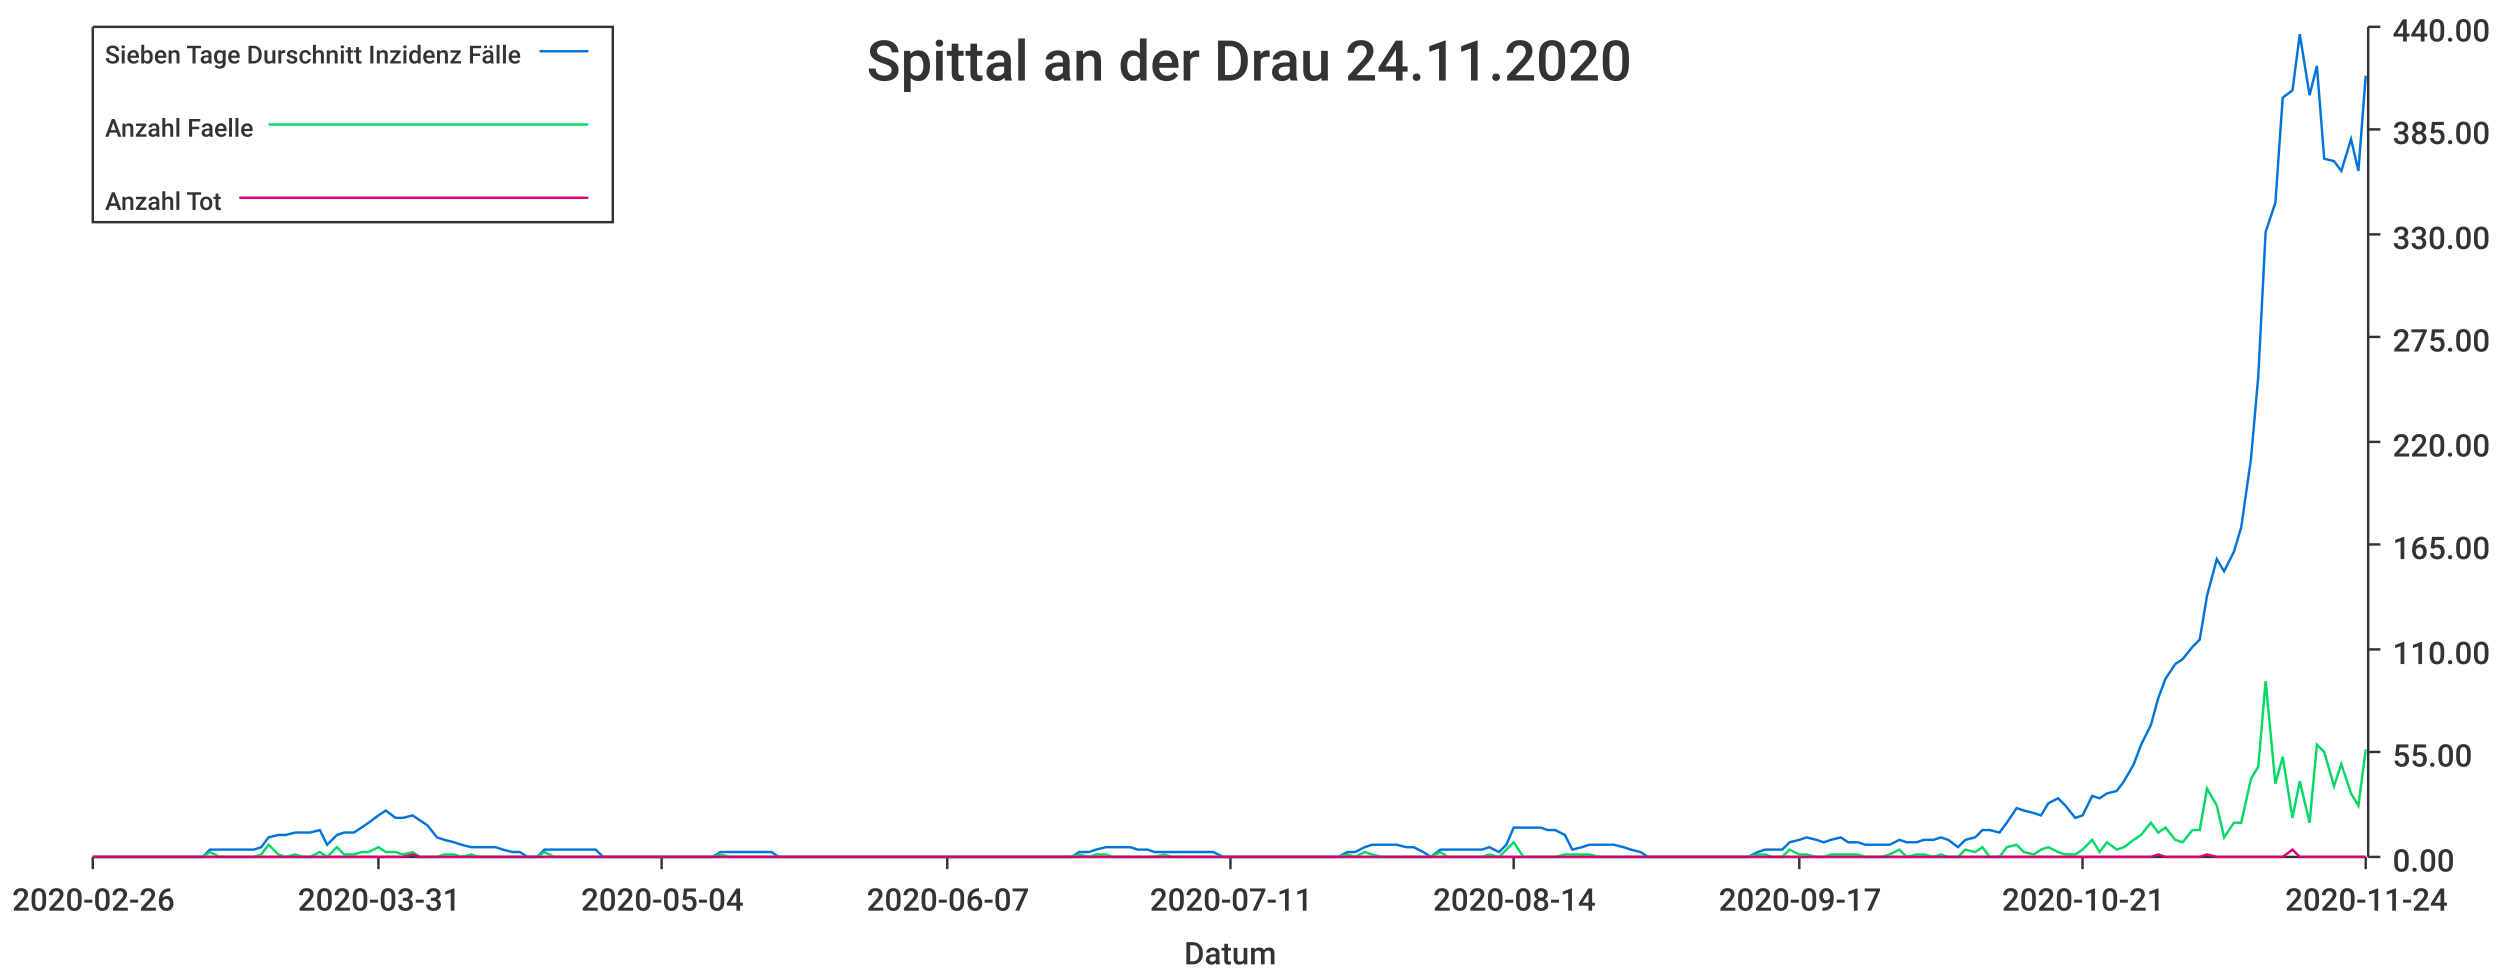
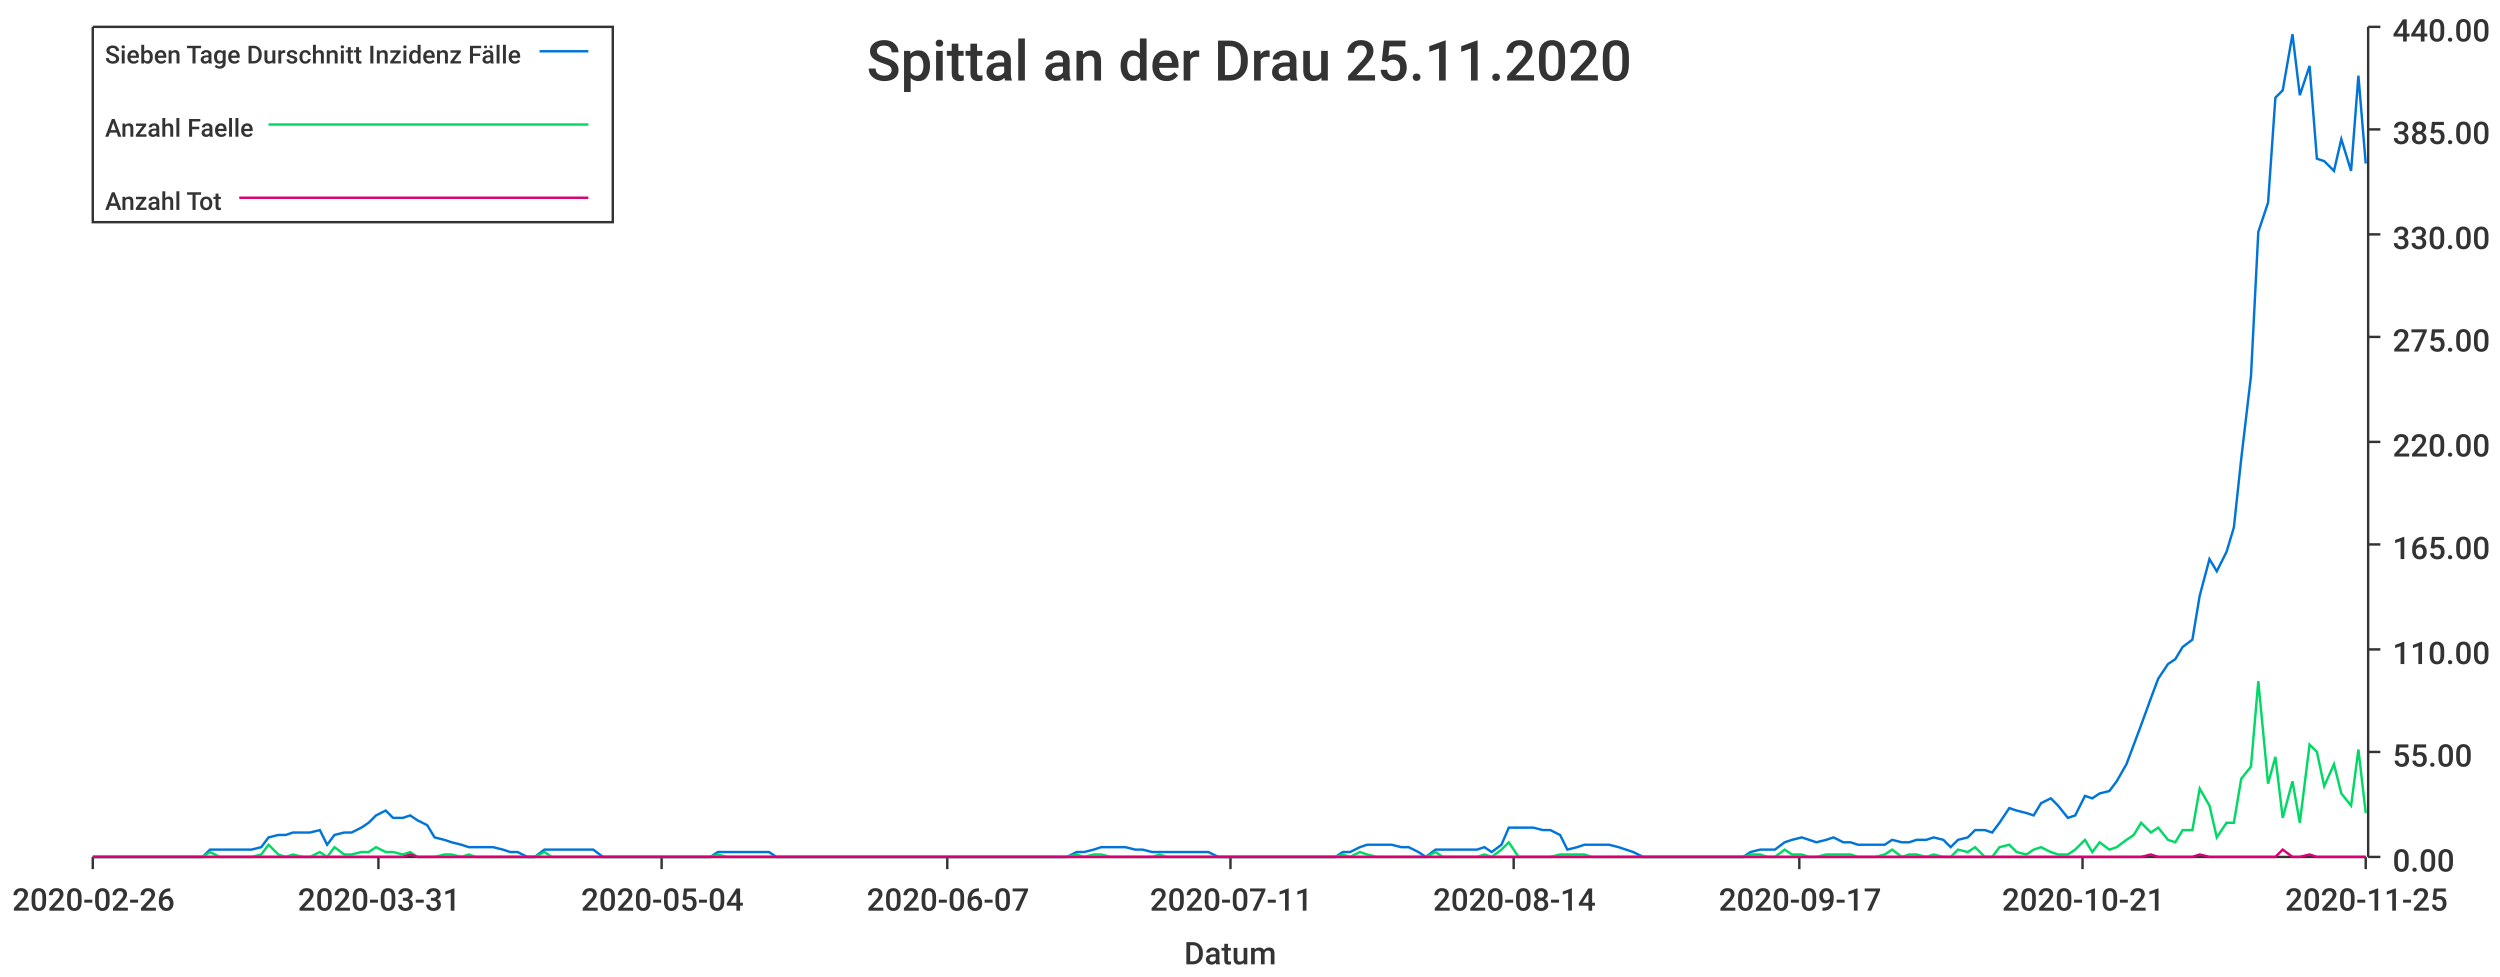
<svg xmlns="http://www.w3.org/2000/svg" width="1024" height="400">\n<path d="M 0 0 L 1024 0 L 1024 400 L 0 400 L 0 0" style="stroke-width:0;stroke:rgba(255,255,255,1.0);fill:rgba(255,255,255,1.0)" />
  <path d="M 38 11 L 969 11 L 969 351 L 38 351 L 38 11" style="stroke-width:0;stroke:rgba(255,255,255,1.0);fill:rgba(255,255,255,1.0)" />
  <path d="M 38 351 L 969 351" style="stroke-width:1;stroke:rgba(51,51,51,1.0);fill:none" />
  <path d="M 38 351 L 38 356" style="stroke-width:1;stroke:rgba(51,51,51,1.0);fill:none" />
  <text x="5" y="373" style="stroke-width:0;stroke:none;fill:rgba(51,51,51,1.0);font-size:12.8px;font-family:'Roboto Medium',sans-serif">2020-02-26</text>
  <path d="M 155 351 L 155 356" style="stroke-width:1;stroke:rgba(51,51,51,1.0);fill:none" />
  <text x="122" y="373" style="stroke-width:0;stroke:none;fill:rgba(51,51,51,1.0);font-size:12.8px;font-family:'Roboto Medium',sans-serif">2020-03-31</text>
  <path d="M 271 351 L 271 356" style="stroke-width:1;stroke:rgba(51,51,51,1.0);fill:none" />
  <text x="238" y="373" style="stroke-width:0;stroke:none;fill:rgba(51,51,51,1.0);font-size:12.8px;font-family:'Roboto Medium',sans-serif">2020-05-04</text>
  <path d="M 388 351 L 388 356" style="stroke-width:1;stroke:rgba(51,51,51,1.0);fill:none" />
  <text x="355" y="373" style="stroke-width:0;stroke:none;fill:rgba(51,51,51,1.0);font-size:12.8px;font-family:'Roboto Medium',sans-serif">2020-06-07</text>
  <path d="M 504 351 L 504 356" style="stroke-width:1;stroke:rgba(51,51,51,1.0);fill:none" />
  <text x="471" y="373" style="stroke-width:0;stroke:none;fill:rgba(51,51,51,1.0);font-size:12.8px;font-family:'Roboto Medium',sans-serif">2020-07-11</text>
  <path d="M 620 351 L 620 356" style="stroke-width:1;stroke:rgba(51,51,51,1.0);fill:none" />
  <text x="587" y="373" style="stroke-width:0;stroke:none;fill:rgba(51,51,51,1.0);font-size:12.8px;font-family:'Roboto Medium',sans-serif">2020-08-14</text>
  <path d="M 737 351 L 737 356" style="stroke-width:1;stroke:rgba(51,51,51,1.0);fill:none" />
  <text x="704" y="373" style="stroke-width:0;stroke:none;fill:rgba(51,51,51,1.0);font-size:12.8px;font-family:'Roboto Medium',sans-serif">2020-09-17</text>
  <path d="M 853 351 L 853 356" style="stroke-width:1;stroke:rgba(51,51,51,1.0);fill:none" />
  <text x="820" y="373" style="stroke-width:0;stroke:none;fill:rgba(51,51,51,1.0);font-size:12.8px;font-family:'Roboto Medium',sans-serif">2020-10-21</text>
  <path d="M 969 351 L 969 356" style="stroke-width:1;stroke:rgba(51,51,51,1.0);fill:none" />
-   <text x="936" y="373" style="stroke-width:0;stroke:none;fill:rgba(51,51,51,1.0);font-size:12.8px;font-family:'Roboto Medium',sans-serif">2020-11-24</text>
+   <text x="936" y="373" style="stroke-width:0;stroke:none;fill:rgba(51,51,51,1.0);font-size:12.8px;font-family:'Roboto Medium',sans-serif">2020-11-25</text>
  <text x="485" y="395" style="stroke-width:0;stroke:none;fill:rgba(51,51,51,1.0);font-size:12.8px;font-family:'Roboto Medium',sans-serif">Datum</text>
  <path d="M 970 351 L 970 11" style="stroke-width:1;stroke:rgba(51,51,51,1.0);fill:none" />
  <path d="M 970 351 L 975 351" style="stroke-width:1;stroke:rgba(51,51,51,1.0);fill:none" />
  <text x="980" y="357" style="stroke-width:0;stroke:none;fill:rgba(51,51,51,1.0);font-size:12.8px;font-family:'Roboto Medium',sans-serif">0.00</text>
  <path d="M 970 308 L 975 308" style="stroke-width:1;stroke:rgba(51,51,51,1.0);fill:none" />
  <text x="980" y="314" style="stroke-width:0;stroke:none;fill:rgba(51,51,51,1.0);font-size:12.8px;font-family:'Roboto Medium',sans-serif">55.00</text>
  <path d="M 970 266 L 975 266" style="stroke-width:1;stroke:rgba(51,51,51,1.0);fill:none" />
  <text x="980" y="272" style="stroke-width:0;stroke:none;fill:rgba(51,51,51,1.0);font-size:12.8px;font-family:'Roboto Medium',sans-serif">110.00</text>
  <path d="M 970 223 L 975 223" style="stroke-width:1;stroke:rgba(51,51,51,1.0);fill:none" />
  <text x="980" y="229" style="stroke-width:0;stroke:none;fill:rgba(51,51,51,1.0);font-size:12.8px;font-family:'Roboto Medium',sans-serif">165.00</text>
  <path d="M 970 181 L 975 181" style="stroke-width:1;stroke:rgba(51,51,51,1.0);fill:none" />
  <text x="980" y="187" style="stroke-width:0;stroke:none;fill:rgba(51,51,51,1.0);font-size:12.8px;font-family:'Roboto Medium',sans-serif">220.00</text>
  <path d="M 970 138 L 975 138" style="stroke-width:1;stroke:rgba(51,51,51,1.0);fill:none" />
  <text x="980" y="144" style="stroke-width:0;stroke:none;fill:rgba(51,51,51,1.0);font-size:12.8px;font-family:'Roboto Medium',sans-serif">275.00</text>
  <path d="M 970 96 L 975 96" style="stroke-width:1;stroke:rgba(51,51,51,1.0);fill:none" />
  <text x="980" y="102" style="stroke-width:0;stroke:none;fill:rgba(51,51,51,1.0);font-size:12.8px;font-family:'Roboto Medium',sans-serif">330.00</text>
  <path d="M 970 53 L 975 53" style="stroke-width:1;stroke:rgba(51,51,51,1.0);fill:none" />
  <text x="980" y="59" style="stroke-width:0;stroke:none;fill:rgba(51,51,51,1.0);font-size:12.8px;font-family:'Roboto Medium',sans-serif">385.00</text>
  <path d="M 970 11 L 975 11" style="stroke-width:1;stroke:rgba(51,51,51,1.0);fill:none" />
  <text x="980" y="17" style="stroke-width:0;stroke:none;fill:rgba(51,51,51,1.0);font-size:12.8px;font-family:'Roboto Medium',sans-serif">440.00</text>
-   <path d="M 38 351 L 42 351 L 45 351 L 49 351 L 52 351 L 56 351 L 59 351 L 62 351 L 66 351 L 69 351 L 73 351 L 76 351 L 80 351 L 83 351 L 86 348 L 90 348 L 93 348 L 97 348 L 100 348 L 104 348 L 107 347 L 110 343 L 114 342 L 117 342 L 121 341 L 124 341 L 127 341 L 131 340 L 134 346 L 138 342 L 141 341 L 145 341 L 148 339 L 151 337 L 155 334 L 158 332 L 162 335 L 165 335 L 169 334 L 172 336 L 175 338 L 179 343 L 182 344 L 186 345 L 189 346 L 193 347 L 196 347 L 199 347 L 203 347 L 206 348 L 210 349 L 213 349 L 216 351 L 220 351 L 223 348 L 227 348 L 230 348 L 234 348 L 237 348 L 240 348 L 244 348 L 247 351 L 251 351 L 254 351 L 258 351 L 261 351 L 264 351 L 268 351 L 271 351 L 275 351 L 278 351 L 282 351 L 285 351 L 288 351 L 292 351 L 295 349 L 299 349 L 302 349 L 305 349 L 309 349 L 312 349 L 316 349 L 319 351 L 323 351 L 326 351 L 329 351 L 333 351 L 336 351 L 340 351 L 343 351 L 347 351 L 350 351 L 353 351 L 357 351 L 360 351 L 364 351 L 367 351 L 371 351 L 374 351 L 377 351 L 381 351 L 384 351 L 388 351 L 391 351 L 394 351 L 398 351 L 401 351 L 405 351 L 408 351 L 412 351 L 415 351 L 418 351 L 422 351 L 425 351 L 429 351 L 432 351 L 436 351 L 439 351 L 442 349 L 446 349 L 449 348 L 453 347 L 456 347 L 460 347 L 463 347 L 466 348 L 470 348 L 473 349 L 477 349 L 480 349 L 483 349 L 487 349 L 490 349 L 494 349 L 497 349 L 501 351 L 504 351 L 507 351 L 511 351 L 514 351 L 518 351 L 521 351 L 525 351 L 528 351 L 531 351 L 535 351 L 538 351 L 542 351 L 545 351 L 548 351 L 552 349 L 555 349 L 559 347 L 562 346 L 566 346 L 569 346 L 572 346 L 576 347 L 579 347 L 583 349 L 586 351 L 590 348 L 593 348 L 596 348 L 600 348 L 603 348 L 607 348 L 610 347 L 614 349 L 617 346 L 620 339 L 624 339 L 627 339 L 631 339 L 634 340 L 637 340 L 641 342 L 644 348 L 648 347 L 651 346 L 655 346 L 658 346 L 661 346 L 665 347 L 668 348 L 672 349 L 675 351 L 679 351 L 682 351 L 685 351 L 689 351 L 692 351 L 696 351 L 699 351 L 703 351 L 706 351 L 709 351 L 713 351 L 716 351 L 720 349 L 723 348 L 726 348 L 730 348 L 733 345 L 737 344 L 740 343 L 744 344 L 747 345 L 750 344 L 754 343 L 757 345 L 761 345 L 764 346 L 768 346 L 771 346 L 774 346 L 778 344 L 781 345 L 785 345 L 788 344 L 792 344 L 795 343 L 798 344 L 802 347 L 805 344 L 809 343 L 812 340 L 815 340 L 819 341 L 822 337 L 826 331 L 829 332 L 833 333 L 836 334 L 839 329 L 843 327 L 846 330 L 850 335 L 853 334 L 857 326 L 860 327 L 863 325 L 867 324 L 870 320 L 874 313 L 877 305 L 881 297 L 884 286 L 887 278 L 891 272 L 894 270 L 898 265 L 901 262 L 904 244 L 908 229 L 911 234 L 915 226 L 918 216 L 922 188 L 925 154 L 928 95 L 932 83 L 935 40 L 939 37 L 942 14 L 946 39 L 949 27 L 952 65 L 956 66 L 959 70 L 963 57 L 966 70 L 969 31" style="stroke-width:1;stroke:rgba(0,116,217,1.0);fill:none" />
-   <path d="M 38 351 L 42 351 L 45 351 L 49 351 L 52 351 L 56 351 L 59 351 L 62 351 L 66 351 L 69 351 L 73 351 L 76 351 L 80 351 L 83 351 L 86 349 L 90 351 L 93 351 L 97 351 L 100 351 L 104 351 L 107 350 L 110 346 L 114 350 L 117 351 L 121 350 L 124 351 L 127 351 L 131 349 L 134 351 L 138 347 L 141 350 L 145 350 L 148 349 L 151 349 L 155 347 L 158 349 L 162 349 L 165 350 L 169 349 L 172 351 L 175 351 L 179 351 L 182 350 L 186 350 L 189 351 L 193 350 L 196 351 L 199 351 L 203 351 L 206 351 L 210 351 L 213 351 L 216 351 L 220 351 L 223 349 L 227 351 L 230 351 L 234 351 L 237 351 L 240 351 L 244 351 L 247 351 L 251 351 L 254 351 L 258 351 L 261 351 L 264 351 L 268 351 L 271 351 L 275 351 L 278 351 L 282 351 L 285 351 L 288 351 L 292 351 L 295 350 L 299 351 L 302 351 L 305 351 L 309 351 L 312 351 L 316 351 L 319 351 L 323 351 L 326 351 L 329 351 L 333 351 L 336 351 L 340 351 L 343 351 L 347 351 L 350 351 L 353 351 L 357 351 L 360 351 L 364 351 L 367 351 L 371 351 L 374 351 L 377 351 L 381 351 L 384 351 L 388 351 L 391 351 L 394 351 L 398 351 L 401 351 L 405 351 L 408 351 L 412 351 L 415 351 L 418 351 L 422 351 L 425 351 L 429 351 L 432 351 L 436 351 L 439 351 L 442 350 L 446 351 L 449 350 L 453 350 L 456 351 L 460 351 L 463 351 L 466 351 L 470 351 L 473 351 L 477 350 L 480 351 L 483 351 L 487 351 L 490 351 L 494 351 L 497 351 L 501 351 L 504 351 L 507 351 L 511 351 L 514 351 L 518 351 L 521 351 L 525 351 L 528 351 L 531 351 L 535 351 L 538 351 L 542 351 L 545 351 L 548 351 L 552 350 L 555 351 L 559 349 L 562 350 L 566 351 L 569 351 L 572 351 L 576 351 L 579 351 L 583 351 L 586 351 L 590 349 L 593 351 L 596 351 L 600 351 L 603 351 L 607 351 L 610 350 L 614 351 L 617 348 L 620 345 L 624 351 L 627 351 L 631 351 L 634 351 L 637 351 L 641 350 L 644 350 L 648 350 L 651 350 L 655 351 L 658 351 L 661 351 L 665 351 L 668 351 L 672 351 L 675 351 L 679 351 L 682 351 L 685 351 L 689 351 L 692 351 L 696 351 L 699 351 L 703 351 L 706 351 L 709 351 L 713 351 L 716 351 L 720 350 L 723 350 L 726 351 L 730 351 L 733 348 L 737 350 L 740 350 L 744 351 L 747 351 L 750 350 L 754 350 L 757 350 L 761 350 L 764 351 L 768 351 L 771 351 L 774 350 L 778 348 L 781 351 L 785 350 L 788 350 L 792 351 L 795 350 L 798 351 L 802 351 L 805 348 L 809 349 L 812 347 L 815 351 L 819 351 L 822 347 L 826 346 L 829 349 L 833 350 L 836 348 L 839 347 L 843 349 L 846 350 L 850 350 L 853 348 L 857 344 L 860 349 L 863 345 L 867 348 L 870 347 L 874 344 L 877 342 L 881 337 L 884 341 L 887 339 L 891 344 L 894 345 L 898 340 L 901 340 L 904 323 L 908 330 L 911 343 L 915 337 L 918 337 L 922 319 L 925 314 L 928 279 L 932 321 L 935 310 L 939 335 L 942 320 L 946 337 L 949 305 L 952 308 L 956 322 L 959 313 L 963 325 L 966 330 L 969 307" style="stroke-width:1;stroke:rgba(0,217,101,1.0);fill:none" />
-   <path d="M 38 351 L 42 351 L 45 351 L 49 351 L 52 351 L 56 351 L 59 351 L 62 351 L 66 351 L 69 351 L 73 351 L 76 351 L 80 351 L 83 351 L 86 351 L 90 351 L 93 351 L 97 351 L 100 351 L 104 351 L 107 351 L 110 351 L 114 351 L 117 351 L 121 351 L 124 351 L 127 351 L 131 351 L 134 351 L 138 351 L 141 351 L 145 351 L 148 351 L 151 351 L 155 351 L 158 351 L 162 351 L 165 351 L 169 350 L 172 351 L 175 351 L 179 351 L 182 351 L 186 351 L 189 351 L 193 351 L 196 351 L 199 351 L 203 351 L 206 351 L 210 351 L 213 351 L 216 351 L 220 351 L 223 351 L 227 351 L 230 351 L 234 351 L 237 351 L 240 351 L 244 351 L 247 351 L 251 351 L 254 351 L 258 351 L 261 351 L 264 351 L 268 351 L 271 351 L 275 351 L 278 351 L 282 351 L 285 351 L 288 351 L 292 351 L 295 351 L 299 351 L 302 351 L 305 351 L 309 351 L 312 351 L 316 351 L 319 351 L 323 351 L 326 351 L 329 351 L 333 351 L 336 351 L 340 351 L 343 351 L 347 351 L 350 351 L 353 351 L 357 351 L 360 351 L 364 351 L 367 351 L 371 351 L 374 351 L 377 351 L 381 351 L 384 351 L 388 351 L 391 351 L 394 351 L 398 351 L 401 351 L 405 351 L 408 351 L 412 351 L 415 351 L 418 351 L 422 351 L 425 351 L 429 351 L 432 351 L 436 351 L 439 351 L 442 351 L 446 351 L 449 351 L 453 351 L 456 351 L 460 351 L 463 351 L 466 351 L 470 351 L 473 351 L 477 351 L 480 351 L 483 351 L 487 351 L 490 351 L 494 351 L 497 351 L 501 351 L 504 351 L 507 351 L 511 351 L 514 351 L 518 351 L 521 351 L 525 351 L 528 351 L 531 351 L 535 351 L 538 351 L 542 351 L 545 351 L 548 351 L 552 351 L 555 351 L 559 351 L 562 351 L 566 351 L 569 351 L 572 351 L 576 351 L 579 351 L 583 351 L 586 351 L 590 351 L 593 351 L 596 351 L 600 351 L 603 351 L 607 351 L 610 351 L 614 351 L 617 351 L 620 351 L 624 351 L 627 351 L 631 351 L 634 351 L 637 351 L 641 351 L 644 351 L 648 351 L 651 351 L 655 351 L 658 351 L 661 351 L 665 351 L 668 351 L 672 351 L 675 351 L 679 351 L 682 351 L 685 351 L 689 351 L 692 351 L 696 351 L 699 351 L 703 351 L 706 351 L 709 351 L 713 351 L 716 351 L 720 351 L 723 351 L 726 351 L 730 351 L 733 351 L 737 351 L 740 351 L 744 351 L 747 351 L 750 351 L 754 351 L 757 351 L 761 351 L 764 351 L 768 351 L 771 351 L 774 351 L 778 351 L 781 351 L 785 351 L 788 351 L 792 351 L 795 351 L 798 351 L 802 351 L 805 351 L 809 351 L 812 351 L 815 351 L 819 351 L 822 351 L 826 351 L 829 351 L 833 351 L 836 351 L 839 351 L 843 351 L 846 351 L 850 351 L 853 351 L 857 351 L 860 351 L 863 351 L 867 351 L 870 351 L 874 351 L 877 351 L 881 351 L 884 350 L 887 351 L 891 351 L 894 351 L 898 351 L 901 351 L 904 350 L 908 351 L 911 351 L 915 351 L 918 351 L 922 351 L 925 351 L 928 351 L 932 351 L 935 351 L 939 348 L 942 351 L 946 351 L 949 351 L 952 351 L 956 351 L 959 351 L 963 351 L 966 351 L 969 351" style="stroke-width:1;stroke:rgba(217,0,116,1.0);fill:none" />
-   <text x="355" y="33" style="stroke-width:0;stroke:none;fill:rgba(51,51,51,1.0);font-size:23.0px;font-family:'Roboto Medium',sans-serif">Spittal an der Drau 24.11.2020</text>
+   <path d="M 38 351 L 42 351 L 45 351 L 49 351 L 52 351 L 56 351 L 59 351 L 62 351 L 66 351 L 69 351 L 73 351 L 76 351 L 79 351 L 83 351 L 86 348 L 90 348 L 93 348 L 96 348 L 100 348 L 103 348 L 107 347 L 110 343 L 114 342 L 117 342 L 120 341 L 124 341 L 127 341 L 131 340 L 134 346 L 137 342 L 141 341 L 144 341 L 148 339 L 151 337 L 154 334 L 158 332 L 161 335 L 165 335 L 168 334 L 171 336 L 175 338 L 178 343 L 182 344 L 185 345 L 189 346 L 192 347 L 195 347 L 199 347 L 202 347 L 206 348 L 209 349 L 212 349 L 216 351 L 219 351 L 223 348 L 226 348 L 229 348 L 233 348 L 236 348 L 240 348 L 243 348 L 247 351 L 250 351 L 253 351 L 257 351 L 260 351 L 264 351 L 267 351 L 270 351 L 274 351 L 277 351 L 281 351 L 284 351 L 287 351 L 291 351 L 294 349 L 298 349 L 301 349 L 304 349 L 308 349 L 311 349 L 315 349 L 318 351 L 322 351 L 325 351 L 328 351 L 332 351 L 335 351 L 339 351 L 342 351 L 345 351 L 349 351 L 352 351 L 356 351 L 359 351 L 362 351 L 366 351 L 369 351 L 373 351 L 376 351 L 380 351 L 383 351 L 386 351 L 390 351 L 393 351 L 397 351 L 400 351 L 403 351 L 407 351 L 410 351 L 414 351 L 417 351 L 420 351 L 424 351 L 427 351 L 431 351 L 434 351 L 437 351 L 441 349 L 444 349 L 448 348 L 451 347 L 455 347 L 458 347 L 461 347 L 465 348 L 468 348 L 472 349 L 475 349 L 478 349 L 482 349 L 485 349 L 489 349 L 492 349 L 495 349 L 499 351 L 502 351 L 506 351 L 509 351 L 513 351 L 516 351 L 519 351 L 523 351 L 526 351 L 530 351 L 533 351 L 536 351 L 540 351 L 543 351 L 547 351 L 550 349 L 553 349 L 557 347 L 560 346 L 564 346 L 567 346 L 570 346 L 574 347 L 577 347 L 581 349 L 584 351 L 588 348 L 591 348 L 594 348 L 598 348 L 601 348 L 605 348 L 608 347 L 611 349 L 615 346 L 618 339 L 622 339 L 625 339 L 628 339 L 632 340 L 635 340 L 639 342 L 642 348 L 646 347 L 649 346 L 652 346 L 656 346 L 659 346 L 663 347 L 666 348 L 669 349 L 673 351 L 676 351 L 680 351 L 683 351 L 686 351 L 690 351 L 693 351 L 697 351 L 700 351 L 703 351 L 707 351 L 710 351 L 714 351 L 717 349 L 721 348 L 724 348 L 727 348 L 731 345 L 734 344 L 738 343 L 741 344 L 744 345 L 748 344 L 751 343 L 755 345 L 758 345 L 761 346 L 765 346 L 768 346 L 772 346 L 775 344 L 779 345 L 782 345 L 785 344 L 789 344 L 792 343 L 796 344 L 799 347 L 802 344 L 806 343 L 809 340 L 813 340 L 816 341 L 819 337 L 823 331 L 826 332 L 830 333 L 833 334 L 836 329 L 840 327 L 843 330 L 847 335 L 850 334 L 854 326 L 857 327 L 860 325 L 864 324 L 867 320 L 871 313 L 874 305 L 877 297 L 881 286 L 884 278 L 888 272 L 891 270 L 894 265 L 898 262 L 901 244 L 905 229 L 908 234 L 912 226 L 915 216 L 918 188 L 922 154 L 925 95 L 929 83 L 932 40 L 935 37 L 939 14 L 942 39 L 946 27 L 949 65 L 952 66 L 956 70 L 959 57 L 963 70 L 966 31 L 969 67" style="stroke-width:1;stroke:rgba(0,116,217,1.0);fill:none" />
+   <path d="M 38 351 L 42 351 L 45 351 L 49 351 L 52 351 L 56 351 L 59 351 L 62 351 L 66 351 L 69 351 L 73 351 L 76 351 L 79 351 L 83 351 L 86 349 L 90 351 L 93 351 L 96 351 L 100 351 L 103 351 L 107 350 L 110 346 L 114 350 L 117 351 L 120 350 L 124 351 L 127 351 L 131 349 L 134 351 L 137 347 L 141 350 L 144 350 L 148 349 L 151 349 L 154 347 L 158 349 L 161 349 L 165 350 L 168 349 L 171 351 L 175 351 L 178 351 L 182 350 L 185 350 L 189 351 L 192 350 L 195 351 L 199 351 L 202 351 L 206 351 L 209 351 L 212 351 L 216 351 L 219 351 L 223 349 L 226 351 L 229 351 L 233 351 L 236 351 L 240 351 L 243 351 L 247 351 L 250 351 L 253 351 L 257 351 L 260 351 L 264 351 L 267 351 L 270 351 L 274 351 L 277 351 L 281 351 L 284 351 L 287 351 L 291 351 L 294 350 L 298 351 L 301 351 L 304 351 L 308 351 L 311 351 L 315 351 L 318 351 L 322 351 L 325 351 L 328 351 L 332 351 L 335 351 L 339 351 L 342 351 L 345 351 L 349 351 L 352 351 L 356 351 L 359 351 L 362 351 L 366 351 L 369 351 L 373 351 L 376 351 L 380 351 L 383 351 L 386 351 L 390 351 L 393 351 L 397 351 L 400 351 L 403 351 L 407 351 L 410 351 L 414 351 L 417 351 L 420 351 L 424 351 L 427 351 L 431 351 L 434 351 L 437 351 L 441 350 L 444 351 L 448 350 L 451 350 L 455 351 L 458 351 L 461 351 L 465 351 L 468 351 L 472 351 L 475 350 L 478 351 L 482 351 L 485 351 L 489 351 L 492 351 L 495 351 L 499 351 L 502 351 L 506 351 L 509 351 L 513 351 L 516 351 L 519 351 L 523 351 L 526 351 L 530 351 L 533 351 L 536 351 L 540 351 L 543 351 L 547 351 L 550 350 L 553 351 L 557 349 L 560 350 L 564 351 L 567 351 L 570 351 L 574 351 L 577 351 L 581 351 L 584 351 L 588 349 L 591 351 L 594 351 L 598 351 L 601 351 L 605 351 L 608 350 L 611 351 L 615 348 L 618 345 L 622 351 L 625 351 L 628 351 L 632 351 L 635 351 L 639 350 L 642 350 L 646 350 L 649 350 L 652 351 L 656 351 L 659 351 L 663 351 L 666 351 L 669 351 L 673 351 L 676 351 L 680 351 L 683 351 L 686 351 L 690 351 L 693 351 L 697 351 L 700 351 L 703 351 L 707 351 L 710 351 L 714 351 L 717 350 L 721 350 L 724 351 L 727 351 L 731 348 L 734 350 L 738 350 L 741 351 L 744 351 L 748 350 L 751 350 L 755 350 L 758 350 L 761 351 L 765 351 L 768 351 L 772 350 L 775 348 L 779 351 L 782 350 L 785 350 L 789 351 L 792 350 L 796 351 L 799 351 L 802 348 L 806 349 L 809 347 L 813 351 L 816 351 L 819 347 L 823 346 L 826 349 L 830 350 L 833 348 L 836 347 L 840 349 L 843 350 L 847 350 L 850 348 L 854 344 L 857 349 L 860 345 L 864 348 L 867 347 L 871 344 L 874 342 L 877 337 L 881 341 L 884 339 L 888 344 L 891 345 L 894 340 L 898 340 L 901 323 L 905 330 L 908 343 L 912 337 L 915 337 L 918 319 L 922 314 L 925 279 L 929 321 L 932 310 L 935 335 L 939 320 L 942 337 L 946 305 L 949 308 L 952 322 L 956 313 L 959 325 L 963 330 L 966 307 L 969 333" style="stroke-width:1;stroke:rgba(0,217,101,1.0);fill:none" />
+   <path d="M 38 351 L 42 351 L 45 351 L 49 351 L 52 351 L 56 351 L 59 351 L 62 351 L 66 351 L 69 351 L 73 351 L 76 351 L 79 351 L 83 351 L 86 351 L 90 351 L 93 351 L 96 351 L 100 351 L 103 351 L 107 351 L 110 351 L 114 351 L 117 351 L 120 351 L 124 351 L 127 351 L 131 351 L 134 351 L 137 351 L 141 351 L 144 351 L 148 351 L 151 351 L 154 351 L 158 351 L 161 351 L 165 351 L 168 350 L 171 351 L 175 351 L 178 351 L 182 351 L 185 351 L 189 351 L 192 351 L 195 351 L 199 351 L 202 351 L 206 351 L 209 351 L 212 351 L 216 351 L 219 351 L 223 351 L 226 351 L 229 351 L 233 351 L 236 351 L 240 351 L 243 351 L 247 351 L 250 351 L 253 351 L 257 351 L 260 351 L 264 351 L 267 351 L 270 351 L 274 351 L 277 351 L 281 351 L 284 351 L 287 351 L 291 351 L 294 351 L 298 351 L 301 351 L 304 351 L 308 351 L 311 351 L 315 351 L 318 351 L 322 351 L 325 351 L 328 351 L 332 351 L 335 351 L 339 351 L 342 351 L 345 351 L 349 351 L 352 351 L 356 351 L 359 351 L 362 351 L 366 351 L 369 351 L 373 351 L 376 351 L 380 351 L 383 351 L 386 351 L 390 351 L 393 351 L 397 351 L 400 351 L 403 351 L 407 351 L 410 351 L 414 351 L 417 351 L 420 351 L 424 351 L 427 351 L 431 351 L 434 351 L 437 351 L 441 351 L 444 351 L 448 351 L 451 351 L 455 351 L 458 351 L 461 351 L 465 351 L 468 351 L 472 351 L 475 351 L 478 351 L 482 351 L 485 351 L 489 351 L 492 351 L 495 351 L 499 351 L 502 351 L 506 351 L 509 351 L 513 351 L 516 351 L 519 351 L 523 351 L 526 351 L 530 351 L 533 351 L 536 351 L 540 351 L 543 351 L 547 351 L 550 351 L 553 351 L 557 351 L 560 351 L 564 351 L 567 351 L 570 351 L 574 351 L 577 351 L 581 351 L 584 351 L 588 351 L 591 351 L 594 351 L 598 351 L 601 351 L 605 351 L 608 351 L 611 351 L 615 351 L 618 351 L 622 351 L 625 351 L 628 351 L 632 351 L 635 351 L 639 351 L 642 351 L 646 351 L 649 351 L 652 351 L 656 351 L 659 351 L 663 351 L 666 351 L 669 351 L 673 351 L 676 351 L 680 351 L 683 351 L 686 351 L 690 351 L 693 351 L 697 351 L 700 351 L 703 351 L 707 351 L 710 351 L 714 351 L 717 351 L 721 351 L 724 351 L 727 351 L 731 351 L 734 351 L 738 351 L 741 351 L 744 351 L 748 351 L 751 351 L 755 351 L 758 351 L 761 351 L 765 351 L 768 351 L 772 351 L 775 351 L 779 351 L 782 351 L 785 351 L 789 351 L 792 351 L 796 351 L 799 351 L 802 351 L 806 351 L 809 351 L 813 351 L 816 351 L 819 351 L 823 351 L 826 351 L 830 351 L 833 351 L 836 351 L 840 351 L 843 351 L 847 351 L 850 351 L 854 351 L 857 351 L 860 351 L 864 351 L 867 351 L 871 351 L 874 351 L 877 351 L 881 350 L 884 351 L 888 351 L 891 351 L 894 351 L 898 351 L 901 350 L 905 351 L 908 351 L 912 351 L 915 351 L 918 351 L 922 351 L 925 351 L 929 351 L 932 351 L 935 348 L 939 351 L 942 351 L 946 350 L 949 351 L 952 351 L 956 351 L 959 351 L 963 351 L 966 351 L 969 351" style="stroke-width:1;stroke:rgba(217,0,116,1.0);fill:none" />
+   <text x="355" y="33" style="stroke-width:0;stroke:none;fill:rgba(51,51,51,1.0);font-size:23.0px;font-family:'Roboto Medium',sans-serif">Spittal an der Drau 25.11.2020</text>
  <path d="M 38 11 L 251 11 L 251 91 L 38 91 L 38 11" style="stroke-width:1;stroke:rgba(51,51,51,1.0);fill:rgba(255,255,255,1.0)" />
  <text x="43" y="26" style="stroke-width:0;stroke:none;fill:rgba(51,51,51,1.0);font-size:10.2px;font-family:'Roboto Medium',sans-serif">Sieben Tage Durschnitt Inzidenz Fälle</text>
  <path d="M 221 21 L 241 21" style="stroke-width:1;stroke:rgba(0,116,217,1.0);fill:none" />
  <text x="43" y="56" style="stroke-width:0;stroke:none;fill:rgba(51,51,51,1.0);font-size:10.2px;font-family:'Roboto Medium',sans-serif">Anzahl Faelle</text>
  <path d="M 110 51 L 241 51" style="stroke-width:1;stroke:rgba(0,217,101,1.0);fill:none" />
  <text x="43" y="86" style="stroke-width:0;stroke:none;fill:rgba(51,51,51,1.0);font-size:10.2px;font-family:'Roboto Medium',sans-serif">Anzahl Tot</text>
  <path d="M 98 81 L 241 81" style="stroke-width:1;stroke:rgba(217,0,116,1.0);fill:none" />
</svg>
